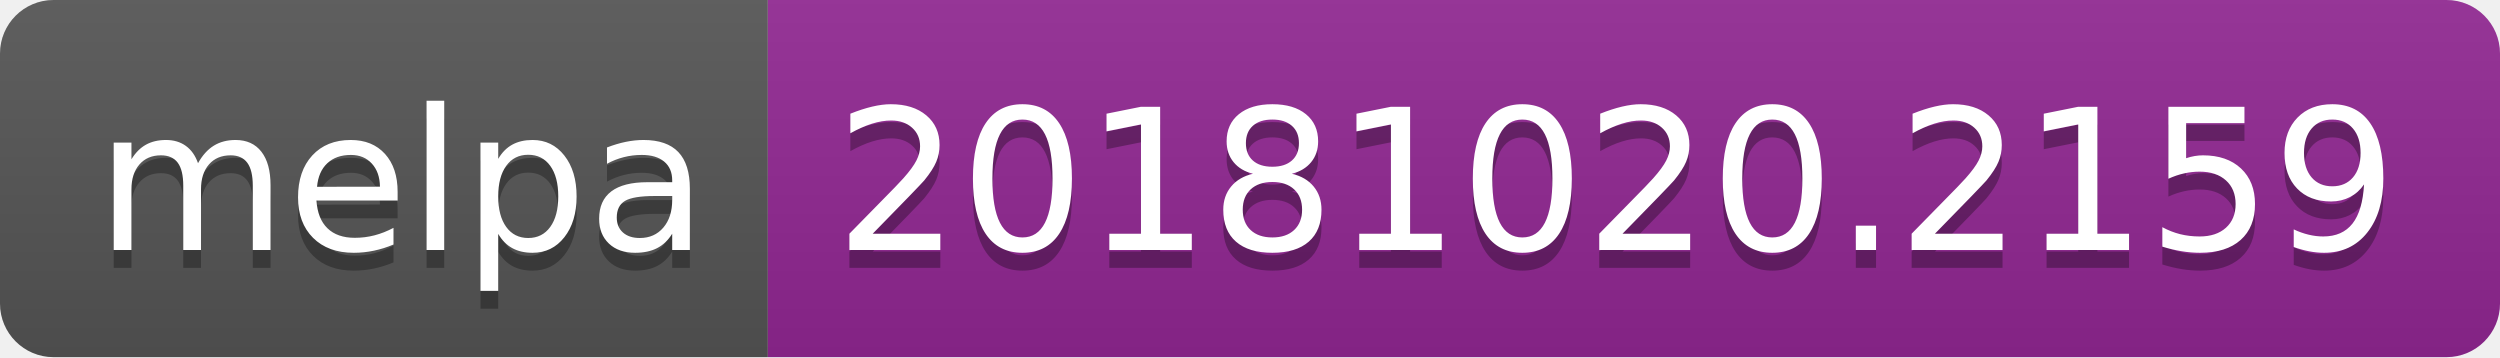
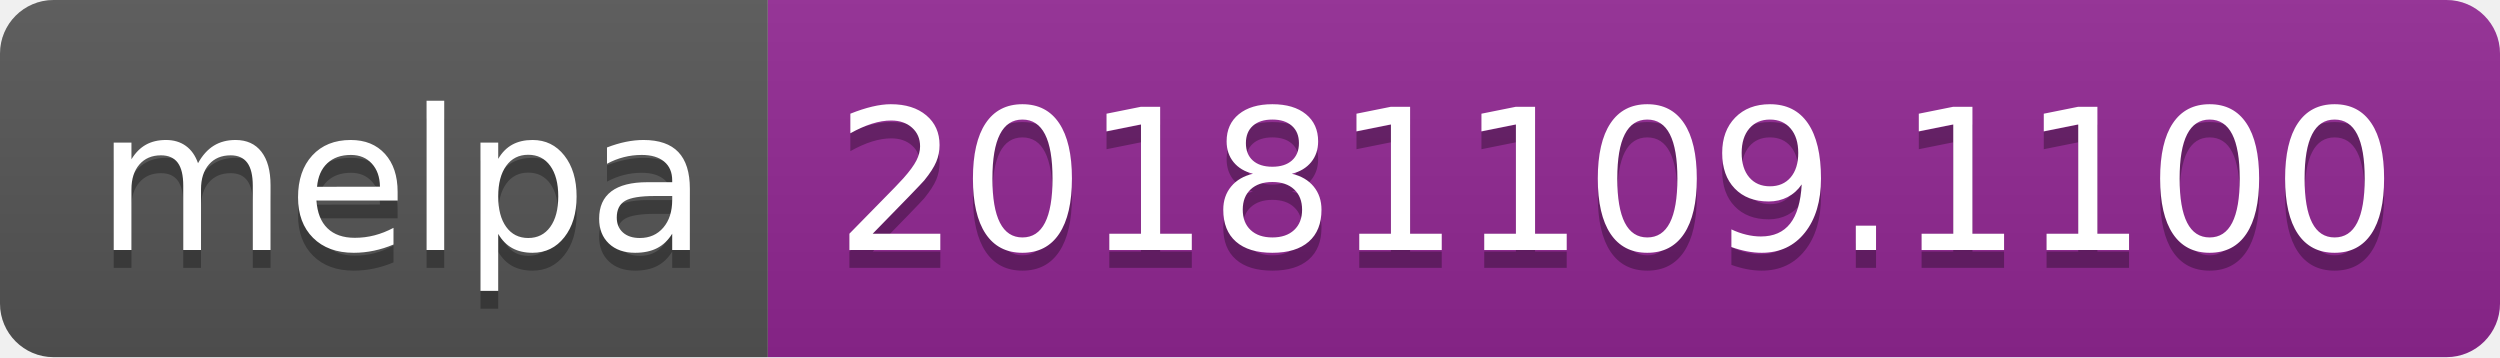
<svg xmlns="http://www.w3.org/2000/svg" width="140" height="20">
  <linearGradient id="b" x2="0" y2="100%">
    <stop offset="0" stop-color="#bbb" stop-opacity=".1" />
    <stop offset="1" stop-opacity=".1" />
  </linearGradient>
  <clipPath id="a">
    <rect width="140" height="20" rx="3" fill="#fff" />
  </clipPath>
  <g clip-path="url(#a)">
    <path fill="#555" d="M0 0h43v20H0z" />
    <path fill="#922793" d="M43 0h97v20H43z" />
    <path fill="url(#b)" d="M0 0h140v20H0z" />
  </g>
  <g fill="#fff" text-anchor="middle" font-family="DejaVu Sans,Verdana,Geneva,sans-serif" font-size="110">
    <text x="225" y="150" fill="#010101" fill-opacity=".3" transform="scale(.1)" textLength="330">melpa</text>
    <text x="225" y="140" transform="scale(.1)" textLength="330">melpa</text>
-     <text x="905" y="150" fill="#010101" fill-opacity=".3" transform="scale(.1)" textLength="870">20181020.2159</text>
-     <text x="905" y="140" transform="scale(.1)" textLength="870">20181020.2159</text>
+     <text x="905" y="150" fill="#010101" fill-opacity=".3" transform="scale(.1)" textLength="870">20181109.1100</text>
+     <text x="905" y="140" transform="scale(.1)" textLength="870">20181109.1100</text>
  </g>
</svg>
